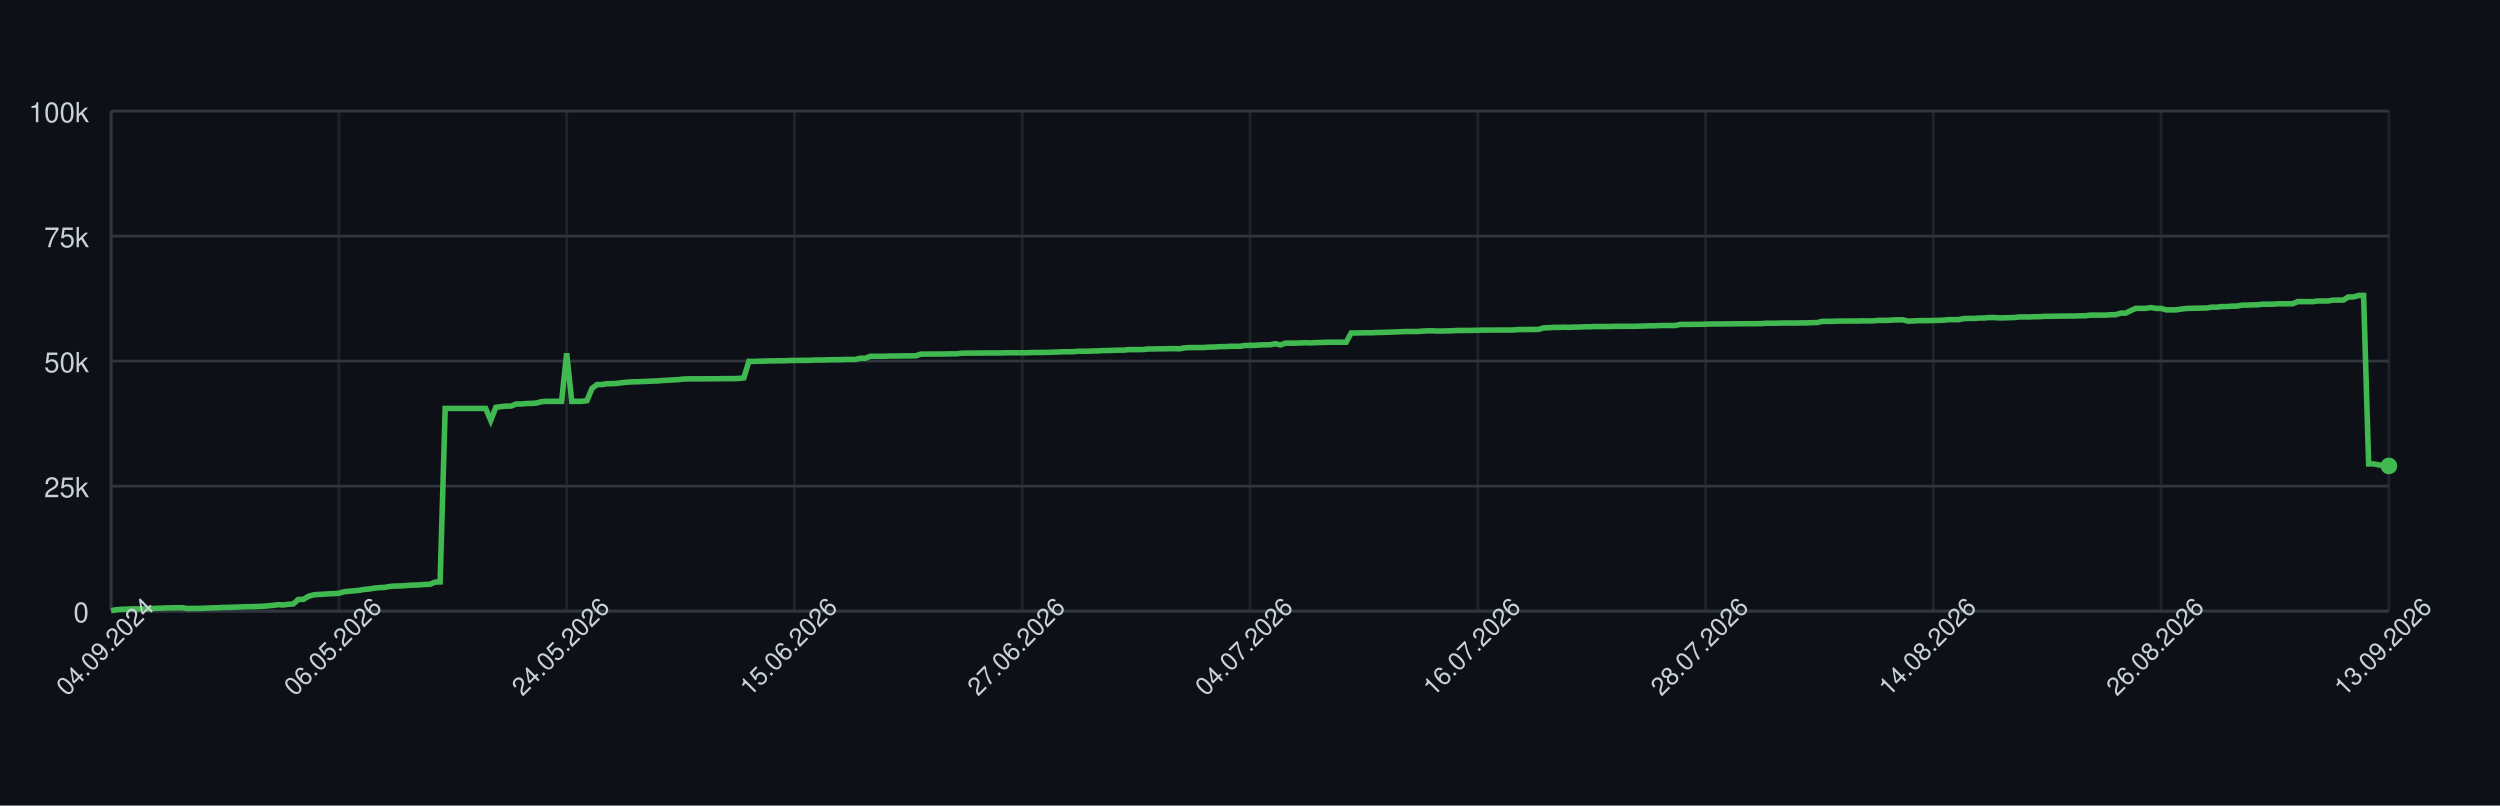
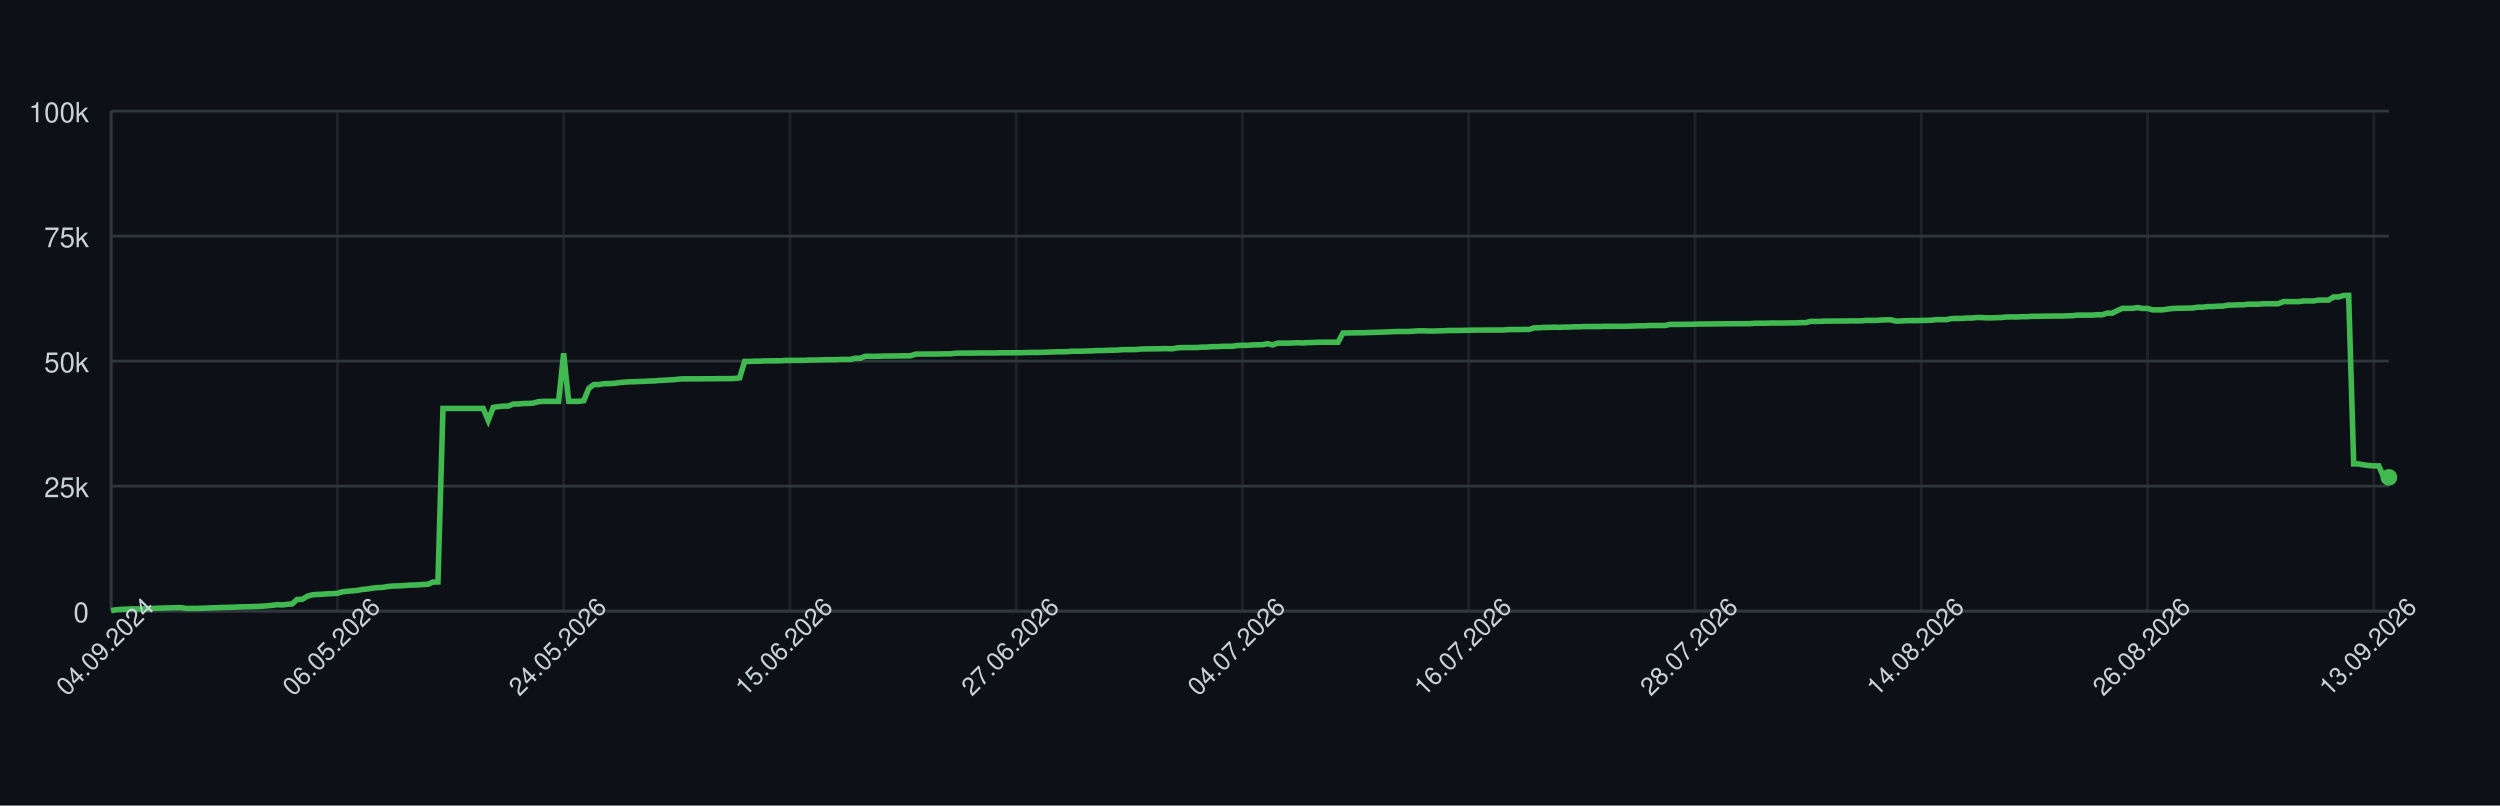
<svg xmlns="http://www.w3.org/2000/svg" width="900" height="290" style="font-family: -apple-system, BlinkMacSystemFont, 'Segoe UI', Helvetica, Arial, sans-serif;">
  <rect width="100%" height="100%" fill="#0d1117" />
  <g>
    <line x1="40" y1="220.00" x2="860" y2="220.00" stroke="#30363d" />
    <text x="32" y="224.00" font-size="10" fill="#c9d1d9" text-anchor="end">0</text>
    <line x1="40" y1="175.00" x2="860" y2="175.00" stroke="#30363d" />
    <text x="32" y="179.00" font-size="10" fill="#c9d1d9" text-anchor="end">25k</text>
    <line x1="40" y1="130.00" x2="860" y2="130.00" stroke="#30363d" />
    <text x="32" y="134.00" font-size="10" fill="#c9d1d9" text-anchor="end">50k</text>
    <line x1="40" y1="85.00" x2="860" y2="85.00" stroke="#30363d" />
    <text x="32" y="89.00" font-size="10" fill="#c9d1d9" text-anchor="end">75k</text>
    <line x1="40" y1="40.00" x2="860" y2="40.00" stroke="#30363d" />
    <text x="32" y="44.00" font-size="10" fill="#c9d1d9" text-anchor="end">100k</text>
    <line x1="40.00" y1="40" x2="40.00" y2="220" stroke="#30363d" opacity="0.5" />
-     <line x1="122.00" y1="40" x2="122.00" y2="220" stroke="#30363d" opacity="0.5" />
-     <line x1="204.00" y1="40" x2="204.00" y2="220" stroke="#30363d" opacity="0.5" />
-     <line x1="286.00" y1="40" x2="286.00" y2="220" stroke="#30363d" opacity="0.5" />
-     <line x1="368.00" y1="40" x2="368.00" y2="220" stroke="#30363d" opacity="0.5" />
-     <line x1="450.00" y1="40" x2="450.00" y2="220" stroke="#30363d" opacity="0.5" />
-     <line x1="532.00" y1="40" x2="532.00" y2="220" stroke="#30363d" opacity="0.5" />
-     <line x1="614.00" y1="40" x2="614.00" y2="220" stroke="#30363d" opacity="0.5" />
-     <line x1="696.00" y1="40" x2="696.00" y2="220" stroke="#30363d" opacity="0.5" />
-     <line x1="778.00" y1="40" x2="778.00" y2="220" stroke="#30363d" opacity="0.5" />
-     <line x1="860.00" y1="40" x2="860.00" y2="220" stroke="#30363d" opacity="0.5" />
+     <line x1="121.46" y1="40" x2="121.46" y2="220" stroke="#30363d" opacity="0.5" />
+     <line x1="202.91" y1="40" x2="202.91" y2="220" stroke="#30363d" opacity="0.5" />
+     <line x1="284.37" y1="40" x2="284.37" y2="220" stroke="#30363d" opacity="0.5" />
+     <line x1="365.83" y1="40" x2="365.83" y2="220" stroke="#30363d" opacity="0.5" />
+     <line x1="447.28" y1="40" x2="447.28" y2="220" stroke="#30363d" opacity="0.5" />
+     <line x1="528.74" y1="40" x2="528.74" y2="220" stroke="#30363d" opacity="0.5" />
+     <line x1="610.20" y1="40" x2="610.20" y2="220" stroke="#30363d" opacity="0.5" />
+     <line x1="691.66" y1="40" x2="691.66" y2="220" stroke="#30363d" opacity="0.5" />
+     <line x1="773.11" y1="40" x2="773.11" y2="220" stroke="#30363d" opacity="0.5" />
+     <line x1="854.57" y1="40" x2="854.57" y2="220" stroke="#30363d" opacity="0.5" />
    <line x1="40" y1="220" x2="860" y2="220" stroke="#30363d" />
    <line x1="40" y1="40" x2="40" y2="220" stroke="#30363d" />
-     <path d="M 40.00 219.82 L 41.82 219.52 L 43.64 219.36 L 45.47 219.31 L 47.29 219.21 L 49.11 219.21 L 50.93 219.21 L 52.76 219.21 L 54.58 219.10 L 56.40 218.97 L 58.22 218.93 L 60.04 218.85 L 61.87 218.82 L 63.69 218.77 L 65.51 218.77 L 67.33 219.05 L 69.16 219.04 L 70.98 219.04 L 72.80 218.98 L 74.62 218.91 L 76.44 218.82 L 78.27 218.79 L 80.09 218.68 L 81.91 218.67 L 83.73 218.60 L 85.56 218.55 L 87.38 218.45 L 89.20 218.42 L 91.02 218.38 L 92.84 218.33 L 94.67 218.24 L 96.49 218.09 L 98.31 217.93 L 100.13 217.69 L 101.96 217.78 L 103.78 217.56 L 105.60 217.40 L 107.42 215.79 L 109.24 215.77 L 111.07 214.66 L 112.89 214.14 L 114.71 213.99 L 116.53 213.92 L 118.36 213.77 L 120.18 213.71 L 122.00 213.57 L 123.82 213.05 L 125.64 212.85 L 127.47 212.71 L 129.29 212.52 L 131.11 212.19 L 132.93 212.03 L 134.76 211.72 L 136.58 211.54 L 138.40 211.47 L 140.22 211.13 L 142.04 210.98 L 143.87 210.94 L 145.69 210.85 L 147.51 210.69 L 149.33 210.62 L 151.16 210.56 L 152.98 210.40 L 154.80 210.34 L 156.62 209.55 L 158.44 209.49 L 160.27 147.04 L 162.09 147.04 L 163.91 147.04 L 165.73 147.04 L 167.56 147.04 L 169.38 147.04 L 171.20 147.04 L 173.02 147.04 L 174.84 147.04 L 176.67 151.31 L 178.49 146.66 L 180.31 146.39 L 182.13 146.20 L 183.96 146.20 L 185.78 145.44 L 187.60 145.44 L 189.42 145.27 L 191.24 145.23 L 193.07 145.10 L 194.89 144.61 L 196.71 144.48 L 198.53 144.48 L 200.36 144.48 L 202.18 144.48 L 204.00 127.19 L 205.82 144.48 L 207.64 144.48 L 209.47 144.48 L 211.29 144.25 L 213.11 139.83 L 214.93 138.44 L 216.76 138.43 L 218.58 138.12 L 220.40 138.12 L 222.22 138.01 L 224.04 137.76 L 225.87 137.59 L 227.69 137.46 L 229.51 137.43 L 231.33 137.35 L 233.16 137.29 L 234.98 137.18 L 236.80 137.14 L 238.62 136.97 L 240.44 136.88 L 242.27 136.77 L 244.09 136.68 L 245.91 136.46 L 247.73 136.39 L 249.56 136.39 L 251.38 136.38 L 253.20 136.38 L 255.02 136.36 L 256.84 136.35 L 258.67 136.35 L 260.49 136.31 L 262.31 136.31 L 264.13 136.31 L 265.96 136.24 L 267.78 136.03 L 269.60 130.11 L 271.42 130.11 L 273.24 130.03 L 275.07 130.03 L 276.89 129.92 L 278.71 129.92 L 280.53 129.89 L 282.36 129.89 L 284.18 129.77 L 286.00 129.77 L 287.82 129.73 L 289.64 129.72 L 291.47 129.72 L 293.29 129.61 L 295.11 129.61 L 296.93 129.57 L 298.76 129.52 L 300.58 129.49 L 302.40 129.49 L 304.22 129.40 L 306.04 129.40 L 307.87 129.40 L 309.69 128.97 L 311.51 128.97 L 313.33 128.27 L 315.16 128.27 L 316.98 128.27 L 318.80 128.23 L 320.62 128.17 L 322.44 128.17 L 324.27 128.14 L 326.09 128.11 L 327.91 128.11 L 329.73 128.07 L 331.56 127.48 L 333.38 127.48 L 335.20 127.45 L 337.02 127.45 L 338.84 127.44 L 340.67 127.41 L 342.49 127.38 L 344.31 127.38 L 346.13 127.16 L 347.96 127.12 L 349.78 127.12 L 351.60 127.12 L 353.42 127.09 L 355.24 127.06 L 357.07 127.06 L 358.89 127.06 L 360.71 127.06 L 362.53 126.99 L 364.36 126.99 L 366.18 126.99 L 368.00 126.99 L 369.82 126.99 L 371.64 126.91 L 373.47 126.89 L 375.29 126.89 L 377.11 126.84 L 378.93 126.79 L 380.76 126.73 L 382.58 126.64 L 384.40 126.64 L 386.22 126.62 L 388.04 126.45 L 389.87 126.45 L 391.69 126.45 L 393.51 126.35 L 395.33 126.33 L 397.16 126.20 L 398.98 126.20 L 400.80 126.12 L 402.62 126.07 L 404.44 126.06 L 406.27 125.88 L 408.09 125.86 L 409.91 125.86 L 411.73 125.82 L 413.56 125.62 L 415.38 125.62 L 417.20 125.58 L 419.02 125.58 L 420.84 125.52 L 422.67 125.51 L 424.49 125.58 L 426.31 125.24 L 428.13 125.13 L 429.96 125.13 L 431.78 125.13 L 433.60 125.09 L 435.42 124.96 L 437.24 124.94 L 439.07 124.79 L 440.89 124.79 L 442.71 124.68 L 444.53 124.66 L 446.36 124.66 L 448.18 124.38 L 450.00 124.32 L 451.82 124.32 L 453.64 124.17 L 455.47 124.13 L 457.29 124.11 L 459.11 123.73 L 460.93 124.17 L 462.76 123.53 L 464.58 123.53 L 466.40 123.53 L 468.22 123.47 L 470.04 123.38 L 471.87 123.47 L 473.69 123.34 L 475.51 123.30 L 477.33 123.22 L 479.16 123.19 L 480.98 123.19 L 482.80 123.19 L 484.62 123.20 L 486.44 119.86 L 488.27 119.86 L 490.09 119.83 L 491.91 119.79 L 493.73 119.79 L 495.56 119.71 L 497.38 119.67 L 499.20 119.61 L 501.02 119.55 L 502.84 119.48 L 504.67 119.40 L 506.49 119.34 L 508.31 119.34 L 510.13 119.34 L 511.96 119.22 L 513.78 119.10 L 515.60 119.09 L 517.42 119.18 L 519.24 119.17 L 521.07 119.12 L 522.89 119.07 L 524.71 118.97 L 526.53 118.97 L 528.36 118.97 L 530.18 118.93 L 532.00 118.89 L 533.82 118.84 L 535.64 118.84 L 537.47 118.84 L 539.29 118.81 L 541.11 118.81 L 542.93 118.81 L 544.76 118.80 L 546.58 118.63 L 548.40 118.63 L 550.22 118.63 L 552.04 118.60 L 553.87 118.60 L 555.69 118.03 L 557.51 117.99 L 559.33 117.86 L 561.16 117.86 L 562.98 117.79 L 564.80 117.86 L 566.62 117.75 L 568.44 117.75 L 570.27 117.64 L 572.09 117.64 L 573.91 117.56 L 575.73 117.55 L 577.56 117.55 L 579.38 117.55 L 581.20 117.48 L 583.02 117.48 L 584.84 117.47 L 586.67 117.47 L 588.49 117.47 L 590.31 117.41 L 592.13 117.35 L 593.96 117.30 L 595.78 117.29 L 597.60 117.18 L 599.42 117.18 L 601.24 117.18 L 603.07 117.18 L 604.89 116.79 L 606.71 116.78 L 608.53 116.78 L 610.36 116.75 L 612.18 116.75 L 614.00 116.70 L 615.82 116.64 L 617.64 116.62 L 619.47 116.62 L 621.29 116.59 L 623.11 116.59 L 624.93 116.56 L 626.76 116.56 L 628.58 116.53 L 630.40 116.53 L 632.22 116.53 L 634.04 116.50 L 635.87 116.36 L 637.69 116.36 L 639.51 116.36 L 641.33 116.29 L 643.16 116.29 L 644.98 116.29 L 646.80 116.29 L 648.62 116.24 L 650.44 116.24 L 652.27 116.15 L 654.09 116.15 L 655.91 115.69 L 657.73 115.69 L 659.56 115.69 L 661.38 115.60 L 663.20 115.60 L 665.02 115.57 L 666.84 115.57 L 668.67 115.57 L 670.49 115.52 L 672.31 115.52 L 674.13 115.52 L 675.96 115.34 L 677.78 115.34 L 679.60 115.34 L 681.42 115.19 L 683.24 115.14 L 685.07 115.14 L 686.89 115.61 L 688.71 115.55 L 690.53 115.44 L 692.36 115.42 L 694.18 115.42 L 696.00 115.37 L 697.82 115.33 L 699.64 115.27 L 701.47 115.07 L 703.29 115.07 L 705.11 115.07 L 706.93 114.69 L 708.76 114.64 L 710.58 114.64 L 712.40 114.50 L 714.22 114.50 L 716.04 114.31 L 717.87 114.31 L 719.69 114.44 L 721.51 114.43 L 723.33 114.35 L 725.16 114.31 L 726.98 114.11 L 728.80 114.08 L 730.62 114.11 L 732.44 114.01 L 734.27 114.01 L 736.09 113.87 L 737.91 113.87 L 739.73 113.84 L 741.56 113.79 L 743.38 113.79 L 745.20 113.77 L 747.02 113.77 L 748.84 113.69 L 750.67 113.67 L 752.49 113.45 L 754.31 113.45 L 756.13 113.44 L 757.96 113.45 L 759.78 113.30 L 761.60 113.30 L 763.42 112.73 L 765.24 112.73 L 767.07 111.81 L 768.89 111.01 L 770.71 111.01 L 772.53 111.01 L 774.36 110.72 L 776.18 111.04 L 778.00 111.04 L 779.82 111.55 L 781.64 111.55 L 783.47 111.55 L 785.29 111.26 L 787.11 111.06 L 788.93 110.98 L 790.76 110.95 L 792.58 110.91 L 794.40 110.88 L 796.22 110.58 L 798.04 110.58 L 799.87 110.37 L 801.69 110.37 L 803.51 110.21 L 805.33 110.21 L 807.16 109.84 L 808.98 109.84 L 810.80 109.74 L 812.62 109.74 L 814.44 109.51 L 816.27 109.51 L 818.09 109.51 L 819.91 109.37 L 821.73 109.35 L 823.56 109.35 L 825.38 109.35 L 827.20 108.58 L 829.02 108.58 L 830.84 108.59 L 832.67 108.59 L 834.49 108.35 L 836.31 108.35 L 838.13 108.35 L 839.96 108.03 L 841.78 108.03 L 843.60 108.03 L 845.42 106.90 L 847.24 106.90 L 849.07 106.37 L 850.89 106.37 L 852.71 167.00 L 854.53 167.00 L 856.36 167.36 L 858.18 167.59 L 860.00 167.73" fill="none" stroke="#3fb950" stroke-width="2" />
-     <circle cx="860.00" cy="167.73" r="3" fill="#3fb950" />
+     <path d="M 40.00 219.82 L 41.81 219.52 L 43.62 219.36 L 45.43 219.31 L 47.24 219.21 L 49.05 219.21 L 50.86 219.21 L 52.67 219.21 L 54.48 219.10 L 56.29 218.97 L 58.10 218.93 L 59.91 218.85 L 61.72 218.82 L 63.53 218.77 L 65.34 218.77 L 67.15 219.05 L 68.96 219.04 L 70.77 219.04 L 72.58 218.98 L 74.39 218.91 L 76.20 218.82 L 78.01 218.79 L 79.82 218.68 L 81.63 218.67 L 83.44 218.60 L 85.25 218.55 L 87.06 218.45 L 88.87 218.42 L 90.68 218.38 L 92.49 218.33 L 94.30 218.24 L 96.11 218.09 L 97.92 217.93 L 99.74 217.69 L 101.55 217.78 L 103.36 217.56 L 105.17 217.40 L 106.98 215.79 L 108.79 215.77 L 110.60 214.66 L 112.41 214.14 L 114.22 213.99 L 116.03 213.92 L 117.84 213.77 L 119.65 213.71 L 121.46 213.57 L 123.27 213.05 L 125.08 212.85 L 126.89 212.71 L 128.70 212.52 L 130.51 212.19 L 132.32 212.03 L 134.13 211.72 L 135.94 211.54 L 137.75 211.47 L 139.56 211.13 L 141.37 210.98 L 143.18 210.94 L 144.99 210.85 L 146.80 210.69 L 148.61 210.62 L 150.42 210.56 L 152.23 210.40 L 154.04 210.34 L 155.85 209.55 L 157.66 209.49 L 159.47 147.04 L 161.28 147.04 L 163.09 147.04 L 164.90 147.04 L 166.71 147.04 L 168.52 147.04 L 170.33 147.04 L 172.14 147.04 L 173.95 147.04 L 175.76 151.31 L 177.57 146.66 L 179.38 146.39 L 181.19 146.20 L 183.00 146.20 L 184.81 145.44 L 186.62 145.44 L 188.43 145.27 L 190.24 145.23 L 192.05 145.10 L 193.86 144.61 L 195.67 144.48 L 197.48 144.48 L 199.29 144.48 L 201.10 144.48 L 202.91 127.19 L 204.72 144.48 L 206.53 144.48 L 208.34 144.48 L 210.15 144.25 L 211.96 139.83 L 213.77 138.44 L 215.58 138.43 L 217.40 138.12 L 219.21 138.12 L 221.02 138.01 L 222.83 137.76 L 224.64 137.59 L 226.45 137.46 L 228.26 137.43 L 230.07 137.35 L 231.88 137.29 L 233.69 137.18 L 235.50 137.14 L 237.31 136.97 L 239.12 136.88 L 240.93 136.77 L 242.74 136.68 L 244.55 136.46 L 246.36 136.39 L 248.17 136.39 L 249.98 136.38 L 251.79 136.38 L 253.60 136.36 L 255.41 136.35 L 257.22 136.35 L 259.03 136.31 L 260.84 136.31 L 262.65 136.31 L 264.46 136.24 L 266.27 136.03 L 268.08 130.11 L 269.89 130.11 L 271.70 130.03 L 273.51 130.03 L 275.32 129.92 L 277.13 129.92 L 278.94 129.89 L 280.75 129.89 L 282.56 129.77 L 284.37 129.77 L 286.18 129.73 L 287.99 129.72 L 289.80 129.72 L 291.61 129.61 L 293.42 129.61 L 295.23 129.57 L 297.04 129.52 L 298.85 129.49 L 300.66 129.49 L 302.47 129.40 L 304.28 129.40 L 306.09 129.40 L 307.90 128.97 L 309.71 128.97 L 311.52 128.27 L 313.33 128.27 L 315.14 128.27 L 316.95 128.23 L 318.76 128.17 L 320.57 128.17 L 322.38 128.14 L 324.19 128.11 L 326.00 128.11 L 327.81 128.07 L 329.62 127.48 L 331.43 127.48 L 333.25 127.45 L 335.06 127.45 L 336.87 127.44 L 338.68 127.41 L 340.49 127.38 L 342.30 127.38 L 344.11 127.16 L 345.92 127.12 L 347.73 127.12 L 349.54 127.12 L 351.35 127.09 L 353.16 127.06 L 354.97 127.06 L 356.78 127.06 L 358.59 127.06 L 360.40 126.99 L 362.21 126.99 L 364.02 126.99 L 365.83 126.99 L 367.64 126.99 L 369.45 126.91 L 371.26 126.89 L 373.07 126.89 L 374.88 126.84 L 376.69 126.79 L 378.50 126.73 L 380.31 126.64 L 382.12 126.64 L 383.93 126.62 L 385.74 126.45 L 387.55 126.45 L 389.36 126.45 L 391.17 126.35 L 392.98 126.33 L 394.79 126.20 L 396.60 126.20 L 398.41 126.12 L 400.22 126.07 L 402.03 126.06 L 403.84 125.88 L 405.65 125.86 L 407.46 125.86 L 409.27 125.82 L 411.08 125.62 L 412.89 125.62 L 414.70 125.58 L 416.51 125.58 L 418.32 125.52 L 420.13 125.51 L 421.94 125.58 L 423.75 125.24 L 425.56 125.13 L 427.37 125.13 L 429.18 125.13 L 430.99 125.09 L 432.80 124.96 L 434.61 124.94 L 436.42 124.79 L 438.23 124.79 L 440.04 124.68 L 441.85 124.66 L 443.66 124.66 L 445.47 124.38 L 447.28 124.32 L 449.09 124.32 L 450.91 124.17 L 452.72 124.13 L 454.53 124.11 L 456.34 123.73 L 458.15 124.17 L 459.96 123.53 L 461.77 123.53 L 463.58 123.53 L 465.39 123.47 L 467.20 123.38 L 469.01 123.47 L 470.82 123.34 L 472.63 123.30 L 474.44 123.22 L 476.25 123.19 L 478.06 123.19 L 479.87 123.19 L 481.68 123.20 L 483.49 119.86 L 485.30 119.86 L 487.11 119.83 L 488.92 119.79 L 490.73 119.79 L 492.54 119.71 L 494.35 119.67 L 496.16 119.61 L 497.97 119.55 L 499.78 119.48 L 501.59 119.40 L 503.40 119.34 L 505.21 119.34 L 507.02 119.34 L 508.83 119.22 L 510.64 119.10 L 512.45 119.09 L 514.26 119.18 L 516.07 119.17 L 517.88 119.12 L 519.69 119.07 L 521.50 118.97 L 523.31 118.97 L 525.12 118.97 L 526.93 118.93 L 528.74 118.89 L 530.55 118.84 L 532.36 118.84 L 534.17 118.84 L 535.98 118.81 L 537.79 118.81 L 539.60 118.81 L 541.41 118.80 L 543.22 118.63 L 545.03 118.63 L 546.84 118.63 L 548.65 118.60 L 550.46 118.60 L 552.27 118.03 L 554.08 117.99 L 555.89 117.86 L 557.70 117.86 L 559.51 117.79 L 561.32 117.86 L 563.13 117.75 L 564.94 117.75 L 566.75 117.64 L 568.57 117.64 L 570.38 117.56 L 572.19 117.55 L 574.00 117.55 L 575.81 117.55 L 577.62 117.48 L 579.43 117.48 L 581.24 117.47 L 583.05 117.47 L 584.86 117.47 L 586.67 117.41 L 588.48 117.35 L 590.29 117.30 L 592.10 117.29 L 593.91 117.18 L 595.72 117.18 L 597.53 117.18 L 599.34 117.18 L 601.15 116.79 L 602.96 116.78 L 604.77 116.78 L 606.58 116.75 L 608.39 116.75 L 610.20 116.70 L 612.01 116.64 L 613.82 116.62 L 615.63 116.62 L 617.44 116.59 L 619.25 116.59 L 621.06 116.56 L 622.87 116.56 L 624.68 116.53 L 626.49 116.53 L 628.30 116.53 L 630.11 116.50 L 631.92 116.36 L 633.73 116.36 L 635.54 116.36 L 637.35 116.29 L 639.16 116.29 L 640.97 116.29 L 642.78 116.29 L 644.59 116.24 L 646.40 116.24 L 648.21 116.15 L 650.02 116.15 L 651.83 115.69 L 653.64 115.69 L 655.45 115.69 L 657.26 115.60 L 659.07 115.60 L 660.88 115.57 L 662.69 115.57 L 664.50 115.57 L 666.31 115.52 L 668.12 115.52 L 669.93 115.52 L 671.74 115.34 L 673.55 115.34 L 675.36 115.34 L 677.17 115.19 L 678.98 115.14 L 680.79 115.14 L 682.60 115.61 L 684.42 115.55 L 686.23 115.44 L 688.04 115.42 L 689.85 115.42 L 691.66 115.37 L 693.47 115.33 L 695.28 115.27 L 697.09 115.07 L 698.90 115.07 L 700.71 115.07 L 702.52 114.69 L 704.33 114.64 L 706.14 114.64 L 707.95 114.50 L 709.76 114.50 L 711.57 114.31 L 713.38 114.31 L 715.19 114.44 L 717.00 114.43 L 718.81 114.35 L 720.62 114.31 L 722.43 114.11 L 724.24 114.08 L 726.05 114.11 L 727.86 114.01 L 729.67 114.01 L 731.48 113.87 L 733.29 113.87 L 735.10 113.84 L 736.91 113.79 L 738.72 113.79 L 740.53 113.77 L 742.34 113.77 L 744.15 113.69 L 745.96 113.67 L 747.77 113.45 L 749.58 113.45 L 751.39 113.44 L 753.20 113.45 L 755.01 113.30 L 756.82 113.30 L 758.63 112.73 L 760.44 112.73 L 762.25 111.81 L 764.06 111.01 L 765.87 111.01 L 767.68 111.01 L 769.49 110.72 L 771.30 111.04 L 773.11 111.04 L 774.92 111.55 L 776.73 111.55 L 778.54 111.55 L 780.35 111.26 L 782.16 111.06 L 783.97 110.98 L 785.78 110.95 L 787.59 110.91 L 789.40 110.88 L 791.21 110.58 L 793.02 110.58 L 794.83 110.37 L 796.64 110.37 L 798.45 110.21 L 800.26 110.21 L 802.08 109.84 L 803.89 109.84 L 805.70 109.74 L 807.51 109.74 L 809.32 109.51 L 811.13 109.51 L 812.94 109.51 L 814.75 109.37 L 816.56 109.35 L 818.37 109.35 L 820.18 109.35 L 821.99 108.58 L 823.80 108.58 L 825.61 108.59 L 827.42 108.59 L 829.23 108.35 L 831.04 108.35 L 832.85 108.35 L 834.66 108.03 L 836.47 108.03 L 838.28 108.03 L 840.09 106.90 L 841.90 106.90 L 843.71 106.37 L 845.52 106.37 L 847.33 167.00 L 849.14 167.00 L 850.95 167.36 L 852.76 167.59 L 854.57 167.73 L 856.38 167.73 L 858.19 171.86 L 860.00 171.86" fill="none" stroke="#3fb950" stroke-width="2" />
+     <circle cx="860.00" cy="171.86" r="3" fill="#3fb950" />
    <text x="40.00" y="235.00" font-size="9" fill="#c9d1d9" text-anchor="middle" transform="rotate(-45 40.00 235.00)">04.09.2024</text>
-     <text x="122.00" y="235.00" font-size="9" fill="#c9d1d9" text-anchor="middle" transform="rotate(-45 122.00 235.00)">06.05.2026</text>
-     <text x="204.00" y="235.00" font-size="9" fill="#c9d1d9" text-anchor="middle" transform="rotate(-45 204.00 235.00)">24.05.2026</text>
-     <text x="286.00" y="235.00" font-size="9" fill="#c9d1d9" text-anchor="middle" transform="rotate(-45 286.00 235.00)">15.06.2026</text>
-     <text x="368.00" y="235.00" font-size="9" fill="#c9d1d9" text-anchor="middle" transform="rotate(-45 368.00 235.00)">27.06.2026</text>
-     <text x="450.00" y="235.00" font-size="9" fill="#c9d1d9" text-anchor="middle" transform="rotate(-45 450.00 235.00)">04.07.2026</text>
-     <text x="532.00" y="235.00" font-size="9" fill="#c9d1d9" text-anchor="middle" transform="rotate(-45 532.00 235.00)">16.07.2026</text>
-     <text x="614.00" y="235.00" font-size="9" fill="#c9d1d9" text-anchor="middle" transform="rotate(-45 614.00 235.00)">28.07.2026</text>
-     <text x="696.00" y="235.00" font-size="9" fill="#c9d1d9" text-anchor="middle" transform="rotate(-45 696.00 235.00)">14.08.2026</text>
-     <text x="778.00" y="235.00" font-size="9" fill="#c9d1d9" text-anchor="middle" transform="rotate(-45 778.00 235.00)">26.08.2026</text>
-     <text x="860.00" y="235.00" font-size="9" fill="#c9d1d9" text-anchor="middle" transform="rotate(-45 860.00 235.00)">13.09.2026</text>
+     <text x="121.46" y="235.00" font-size="9" fill="#c9d1d9" text-anchor="middle" transform="rotate(-45 121.46 235.00)">06.05.2026</text>
+     <text x="202.91" y="235.00" font-size="9" fill="#c9d1d9" text-anchor="middle" transform="rotate(-45 202.91 235.00)">24.05.2026</text>
+     <text x="284.37" y="235.00" font-size="9" fill="#c9d1d9" text-anchor="middle" transform="rotate(-45 284.37 235.00)">15.06.2026</text>
+     <text x="365.83" y="235.00" font-size="9" fill="#c9d1d9" text-anchor="middle" transform="rotate(-45 365.83 235.00)">27.06.2026</text>
+     <text x="447.28" y="235.00" font-size="9" fill="#c9d1d9" text-anchor="middle" transform="rotate(-45 447.28 235.00)">04.07.2026</text>
+     <text x="528.74" y="235.00" font-size="9" fill="#c9d1d9" text-anchor="middle" transform="rotate(-45 528.74 235.00)">16.07.2026</text>
+     <text x="610.20" y="235.00" font-size="9" fill="#c9d1d9" text-anchor="middle" transform="rotate(-45 610.20 235.00)">28.07.2026</text>
+     <text x="691.66" y="235.00" font-size="9" fill="#c9d1d9" text-anchor="middle" transform="rotate(-45 691.66 235.00)">14.08.2026</text>
+     <text x="773.11" y="235.00" font-size="9" fill="#c9d1d9" text-anchor="middle" transform="rotate(-45 773.11 235.00)">26.08.2026</text>
+     <text x="854.57" y="235.00" font-size="9" fill="#c9d1d9" text-anchor="middle" transform="rotate(-45 854.57 235.00)">13.09.2026</text>
  </g>
</svg>
